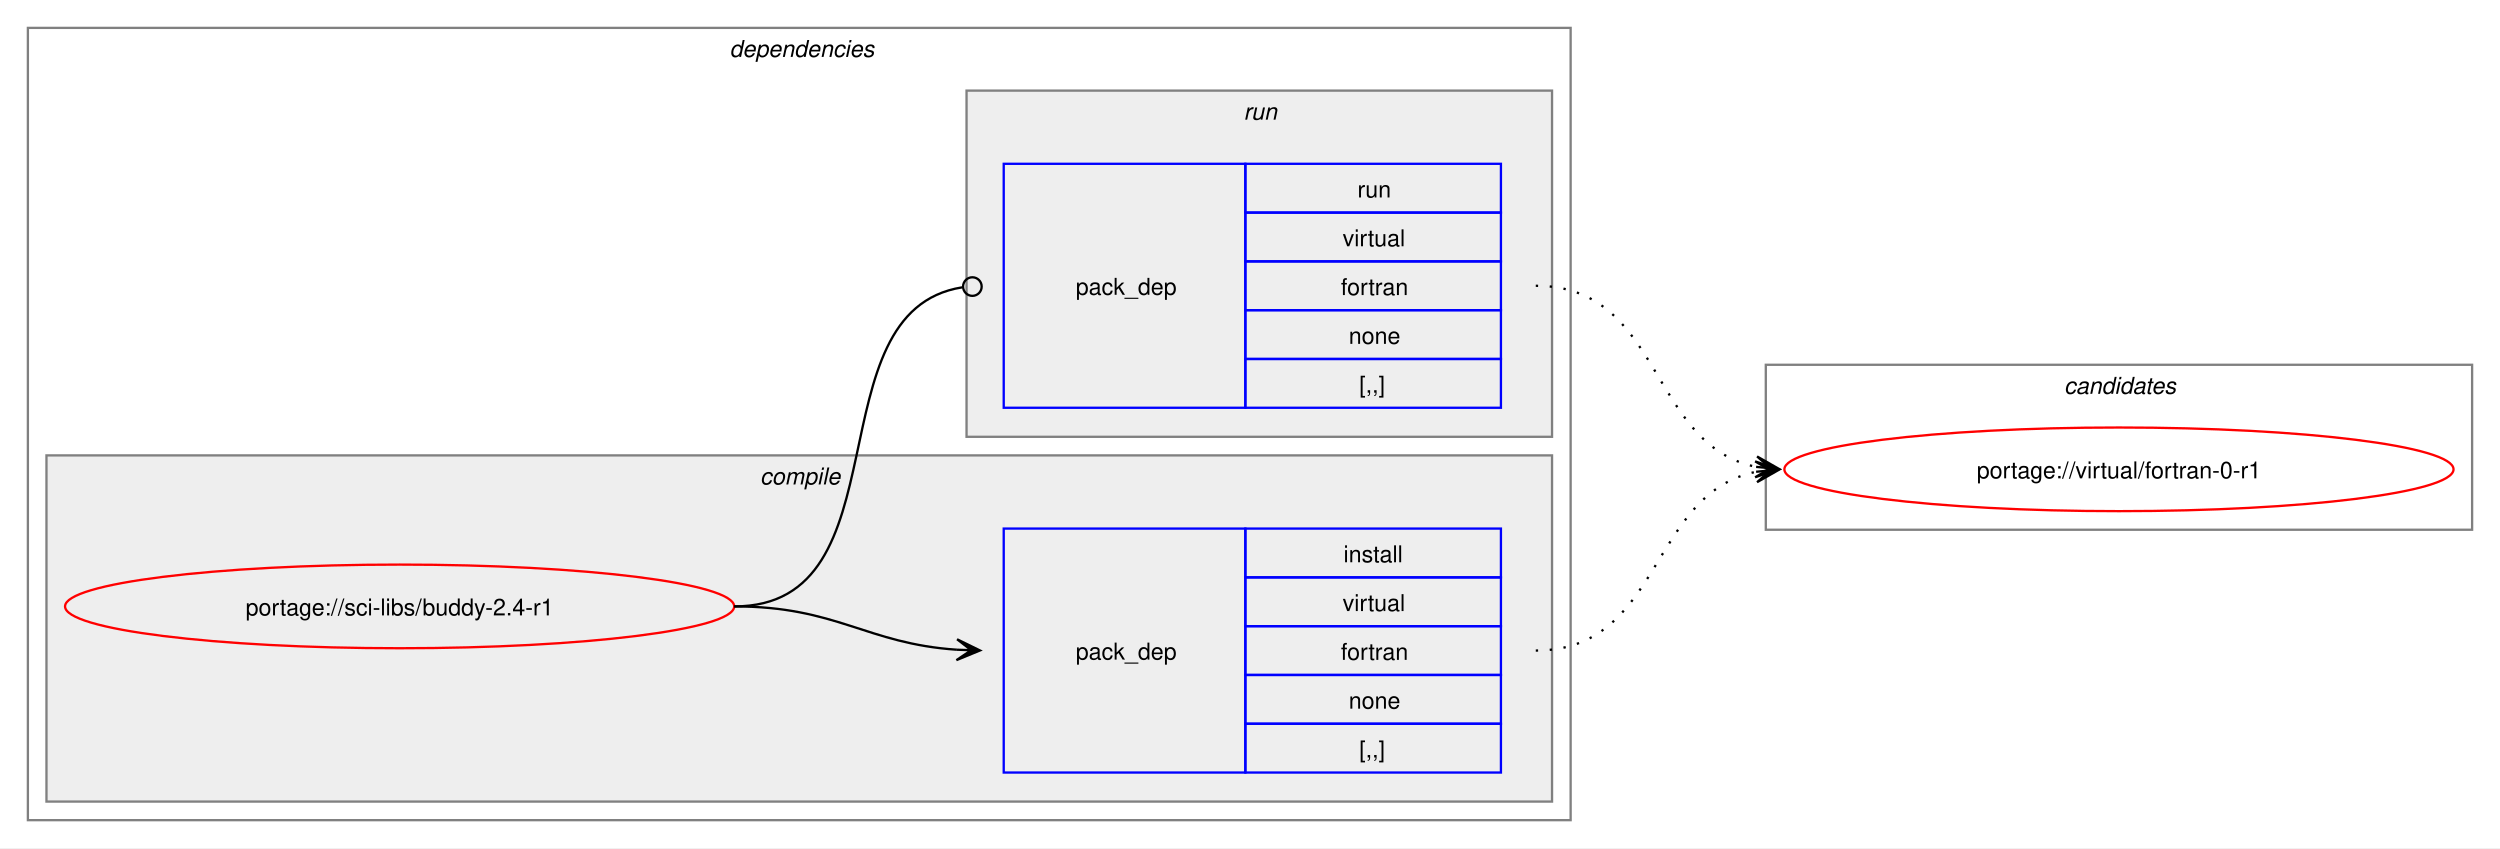
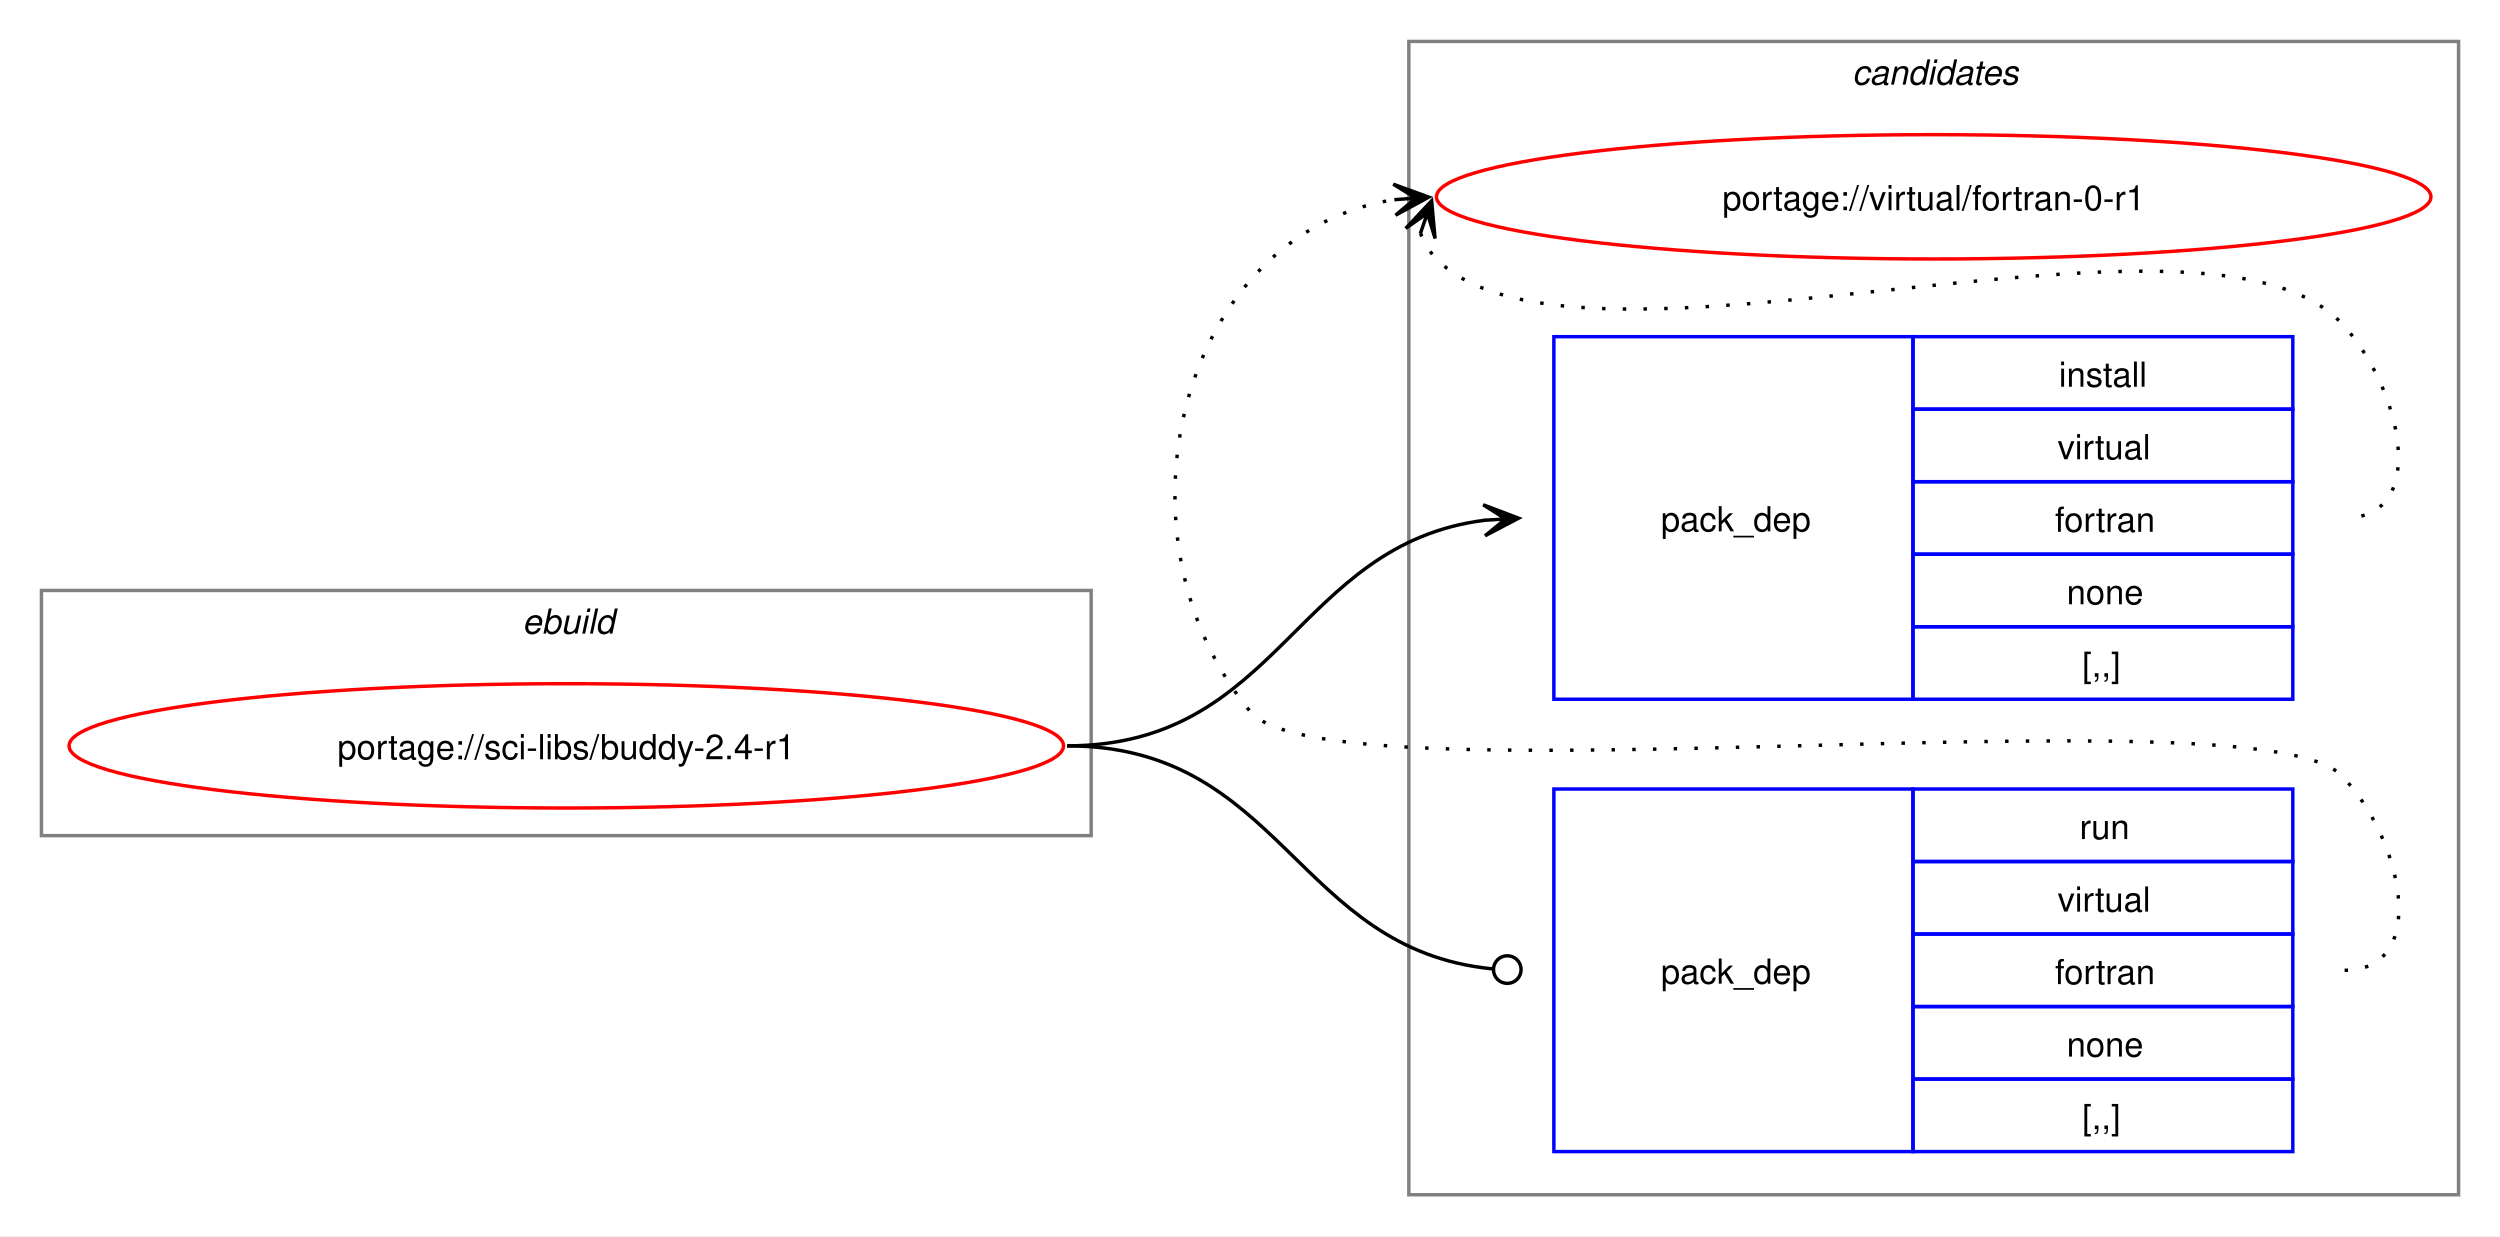
- <svg xmlns="http://www.w3.org/2000/svg" xmlns:xlink="http://www.w3.org/1999/xlink" width="1076pt" height="365pt" viewBox="0.00 0.00 1076.00 365.00">
-   <g id="graph0" class="graph" transform="scale(1 1) rotate(0) translate(4 361)">
-     <polygon fill="white" stroke="none" points="-4,4 -4,-361 1072,-361 1072,4 -4,4" />
-     <g id="clust2" class="cluster">
-       <polygon fill="none" stroke="gray" points="8,-8 8,-349 672,-349 672,-8 8,-8" />
-       <text text-anchor="start" x="310" y="-336.5" font-family="Helvetica,sans-Serif" font-style="italic" font-size="10.00">dependencies</text>
+ <svg xmlns="http://www.w3.org/2000/svg" xmlns:xlink="http://www.w3.org/1999/xlink" width="724pt" height="358pt" viewBox="0.00 0.00 724.00 358.00">
+   <g id="graph0" class="graph" transform="scale(1 1) rotate(0) translate(4 354)">
+     <polygon fill="white" stroke="none" points="-4,4 -4,-354 720,-354 720,4 -4,4" />
+     <g id="clust8" class="cluster">
+       <polygon fill="none" stroke="gray" points="404,-8 404,-342 708,-342 708,-8 404,-8" />
+       <text text-anchor="start" x="532.38" y="-329.5" font-family="Helvetica,sans-Serif" font-style="italic" font-size="10.00">candidates</text>
    </g>
-     <g id="clust3" class="cluster">
-       <polygon fill="#eeeeee" stroke="gray" points="16,-16 16,-165 664,-165 664,-16 16,-16" />
-       <text text-anchor="start" x="323.12" y="-152.5" font-family="Helvetica,sans-Serif" font-style="italic" font-size="10.00">compile</text>
-     </g>
-     <g id="clust6" class="cluster">
-       <polygon fill="#eeeeee" stroke="gray" points="412,-173 412,-322 664,-322 664,-173 412,-173" />
-       <text text-anchor="start" x="531.25" y="-309.5" font-family="Helvetica,sans-Serif" font-style="italic" font-size="10.00">run</text>
-     </g>
-     <g id="clust8" class="cluster">
-       <polygon fill="none" stroke="gray" points="756,-133 756,-204 1060,-204 1060,-133 756,-133" />
-       <text text-anchor="start" x="884.38" y="-191.5" font-family="Helvetica,sans-Serif" font-style="italic" font-size="10.00">candidates</text>
+     <g id="clust1" class="cluster">
+       <polygon fill="none" stroke="gray" points="8,-112 8,-183 312,-183 312,-112 8,-112" />
+       <text text-anchor="start" x="147.25" y="-170.5" font-family="Helvetica,sans-Serif" font-style="italic" font-size="10.00">ebuild</text>
    </g>
    <g id="node1" class="node">
      <g id="a_node1">
        <a xlink:href="../sci-libs/buddy-2.4-r1.svg" xlink:title="portage://sci-libs/buddy-2.4-r1">
-           <ellipse fill="none" stroke="red" cx="168" cy="-100" rx="144" ry="18" />
-           <text text-anchor="middle" x="168" y="-96.12" font-family="Helvetica,sans-Serif" font-size="10.00">portage://sci-libs/buddy-2.4-r1</text>
+           <ellipse fill="none" stroke="red" cx="160" cy="-138" rx="144" ry="18" />
+           <text text-anchor="middle" x="160" y="-134.12" font-family="Helvetica,sans-Serif" font-size="10.00">portage://sci-libs/buddy-2.4-r1</text>
        </a>
      </g>
    </g>
    <g id="node2" class="node">
-       <polygon fill="none" stroke="blue" points="428,-28.5 428,-133.5 532,-133.5 532,-28.5 428,-28.5" />
-       <text text-anchor="start" x="459" y="-77.12" font-family="Helvetica,sans-Serif" font-size="10.00">pack_dep</text>
-       <polygon fill="none" stroke="blue" points="532,-112.5 532,-133.5 642,-133.5 642,-112.5 532,-112.5" />
-       <text text-anchor="start" x="574.25" y="-119" font-family="Helvetica,sans-Serif" font-size="10.00">install</text>
-       <polygon fill="none" stroke="blue" points="532,-91.5 532,-112.5 642,-112.5 642,-91.5 532,-91.5" />
-       <text text-anchor="start" x="573.88" y="-98" font-family="Helvetica,sans-Serif" font-size="10.00">virtual</text>
-       <polygon fill="none" stroke="blue" points="532,-70.5 532,-91.5 642,-91.5 642,-70.5 532,-70.5" />
-       <text text-anchor="start" x="573.12" y="-77" font-family="Helvetica,sans-Serif" font-size="10.00">fortran</text>
-       <polygon fill="none" stroke="blue" points="532,-49.5 532,-70.5 642,-70.5 642,-49.5 532,-49.5" />
-       <text text-anchor="start" x="576.5" y="-56" font-family="Helvetica,sans-Serif" font-size="10.00">none</text>
-       <polygon fill="none" stroke="blue" points="532,-28.5 532,-49.5 642,-49.5 642,-28.5 532,-28.5" />
-       <text text-anchor="start" x="581" y="-35" font-family="Helvetica,sans-Serif" font-size="10.00">[,,]</text>
+       <polygon fill="none" stroke="blue" points="446,-151.5 446,-256.5 550,-256.5 550,-151.5 446,-151.5" />
+       <text text-anchor="start" x="477" y="-200.12" font-family="Helvetica,sans-Serif" font-size="10.00">pack_dep</text>
+       <polygon fill="none" stroke="blue" points="550,-235.5 550,-256.5 660,-256.5 660,-235.5 550,-235.5" />
+       <text text-anchor="start" x="592.25" y="-242" font-family="Helvetica,sans-Serif" font-size="10.00">install</text>
+       <polygon fill="none" stroke="blue" points="550,-214.5 550,-235.5 660,-235.5 660,-214.5 550,-214.5" />
+       <text text-anchor="start" x="591.88" y="-221" font-family="Helvetica,sans-Serif" font-size="10.00">virtual</text>
+       <polygon fill="none" stroke="blue" points="550,-193.5 550,-214.5 660,-214.5 660,-193.5 550,-193.5" />
+       <text text-anchor="start" x="591.12" y="-200" font-family="Helvetica,sans-Serif" font-size="10.00">fortran</text>
+       <polygon fill="none" stroke="blue" points="550,-172.5 550,-193.5 660,-193.5 660,-172.5 550,-172.5" />
+       <text text-anchor="start" x="594.5" y="-179" font-family="Helvetica,sans-Serif" font-size="10.00">none</text>
+       <polygon fill="none" stroke="blue" points="550,-151.5 550,-172.5 660,-172.5 660,-151.5 550,-151.5" />
+       <text text-anchor="start" x="599" y="-158" font-family="Helvetica,sans-Serif" font-size="10.00">[,,]</text>
    </g>
    <g id="edge1" class="edge">
-       <path fill="none" stroke="black" d="M312,-100C356.34,-100 368.74,-83.99 407.84,-81.36" />
-       <polygon fill="black" stroke="black" points="417.78,-81.04 407.93,-85.86 414,-81.16 407.79,-81.36 407.79,-81.36 407.79,-81.36 414,-81.16 407.64,-76.87 417.78,-81.04" />
+       <path fill="none" stroke="black" d="M305,-138C366.75,-138 371.09,-196.49 426.11,-203.35" />
+       <polygon fill="black" stroke="black" points="435.78,-203.93 425.53,-207.82 432.01,-203.7 425.8,-203.33 425.8,-203.33 425.8,-203.33 432.01,-203.7 426.07,-198.84 435.78,-203.93" />
    </g>
    <g id="node3" class="node">
-       <polygon fill="none" stroke="blue" points="428,-185.5 428,-290.5 532,-290.5 532,-185.5 428,-185.5" />
-       <text text-anchor="start" x="459" y="-234.12" font-family="Helvetica,sans-Serif" font-size="10.00">pack_dep</text>
-       <polygon fill="none" stroke="blue" points="532,-269.5 532,-290.5 642,-290.5 642,-269.5 532,-269.5" />
-       <text text-anchor="start" x="580.25" y="-276" font-family="Helvetica,sans-Serif" font-size="10.00">run</text>
-       <polygon fill="none" stroke="blue" points="532,-248.5 532,-269.5 642,-269.5 642,-248.5 532,-248.5" />
-       <text text-anchor="start" x="573.88" y="-255" font-family="Helvetica,sans-Serif" font-size="10.00">virtual</text>
-       <polygon fill="none" stroke="blue" points="532,-227.5 532,-248.5 642,-248.5 642,-227.5 532,-227.5" />
-       <text text-anchor="start" x="573.12" y="-234" font-family="Helvetica,sans-Serif" font-size="10.00">fortran</text>
-       <polygon fill="none" stroke="blue" points="532,-206.5 532,-227.5 642,-227.5 642,-206.5 532,-206.5" />
-       <text text-anchor="start" x="576.5" y="-213" font-family="Helvetica,sans-Serif" font-size="10.00">none</text>
-       <polygon fill="none" stroke="blue" points="532,-185.5 532,-206.5 642,-206.5 642,-185.5 532,-185.5" />
-       <text text-anchor="start" x="581" y="-192" font-family="Helvetica,sans-Serif" font-size="10.00">[,,]</text>
+       <polygon fill="none" stroke="blue" points="446,-20.5 446,-125.5 550,-125.5 550,-20.5 446,-20.5" />
+       <text text-anchor="start" x="477" y="-69.12" font-family="Helvetica,sans-Serif" font-size="10.00">pack_dep</text>
+       <polygon fill="none" stroke="blue" points="550,-104.5 550,-125.5 660,-125.5 660,-104.5 550,-104.5" />
+       <text text-anchor="start" x="598.25" y="-111" font-family="Helvetica,sans-Serif" font-size="10.00">run</text>
+       <polygon fill="none" stroke="blue" points="550,-83.5 550,-104.5 660,-104.5 660,-83.5 550,-83.5" />
+       <text text-anchor="start" x="591.88" y="-90" font-family="Helvetica,sans-Serif" font-size="10.00">virtual</text>
+       <polygon fill="none" stroke="blue" points="550,-62.5 550,-83.5 660,-83.5 660,-62.5 550,-62.5" />
+       <text text-anchor="start" x="591.12" y="-69" font-family="Helvetica,sans-Serif" font-size="10.00">fortran</text>
+       <polygon fill="none" stroke="blue" points="550,-41.5 550,-62.5 660,-62.5 660,-41.5 550,-41.5" />
+       <text text-anchor="start" x="594.5" y="-48" font-family="Helvetica,sans-Serif" font-size="10.00">none</text>
+       <polygon fill="none" stroke="blue" points="550,-20.5 550,-41.5 660,-41.5 660,-20.5 550,-20.5" />
+       <text text-anchor="start" x="599" y="-27" font-family="Helvetica,sans-Serif" font-size="10.00">[,,]</text>
    </g>
    <g id="edge2" class="edge">
-       <path fill="none" stroke="black" d="M312,-100C386.43,-100 345.13,-226.91 410.07,-237.32" />
-       <ellipse fill="none" stroke="black" cx="414.51" cy="-237.66" rx="4" ry="4" />
+       <path fill="none" stroke="black" d="M305,-138C367.33,-138 371.35,-78.95 428.21,-73.42" />
+       <ellipse fill="none" stroke="black" cx="432.51" cy="-73.21" rx="4" ry="4" />
    </g>
    <g id="node4" class="node">
      <g id="a_node4">
        <a xlink:href="../virtual/fortran-0-r1.svg" xlink:title="portage://virtual/fortran-0-r1">
-           <ellipse fill="none" stroke="red" cx="908" cy="-159" rx="144" ry="18" />
-           <text text-anchor="middle" x="908" y="-155.12" font-family="Helvetica,sans-Serif" font-size="10.00">portage://virtual/fortran-0-r1</text>
+           <ellipse fill="none" stroke="red" cx="556" cy="-297" rx="144" ry="18" />
+           <text text-anchor="middle" x="556" y="-293.12" font-family="Helvetica,sans-Serif" font-size="10.00">portage://virtual/fortran-0-r1</text>
        </a>
      </g>
    </g>
    <g id="edge3" class="edge">
-       <path fill="none" stroke="black" stroke-dasharray="1,5" d="M657,-81C711.49,-81 705.69,-148.7 751.93,-157.96" />
-       <polygon fill="black" stroke="black" points="761.79,-158.89 751.41,-162.43 758.02,-158.53 751.83,-157.95 751.83,-157.95 751.83,-157.95 758.02,-158.53 752.25,-153.47 761.79,-158.89" />
+       <path fill="none" stroke="black" stroke-dasharray="1,5" d="M407.37,-286.45C408.4,-283.7 410.07,-280.96 412,-279 452.96,-237.42 633.83,-302.85 674,-260.5 691.28,-242.28 700.12,-204 675,-204" />
+       <polygon fill="black" stroke="black" points="410.6,-295.85 403.09,-287.86 409.37,-292.27 407.34,-286.39 407.34,-286.39 407.34,-286.39 409.37,-292.27 411.6,-284.93 410.6,-295.85" />
    </g>
    <g id="edge4" class="edge">
-       <path fill="none" stroke="black" stroke-dasharray="1,5" d="M657,-238C711.74,-238 705.49,-169.43 751.89,-160.06" />
-       <polygon fill="black" stroke="black" points="761.79,-159.12 752.26,-164.54 758.02,-159.47 751.83,-160.06 751.83,-160.06 751.83,-160.06 758.02,-159.47 751.41,-155.58 761.79,-159.12" />
+       <path fill="none" stroke="black" stroke-dasharray="1,5" d="M675,-73C700.12,-73 691.6,-111.59 674,-129.5 649.35,-154.59 380.36,-120.85 358,-148 315.77,-199.29 337.93,-286.76 399.86,-296.17" />
+       <polygon fill="black" stroke="black" points="409.78,-296.91 399.48,-300.66 406.01,-296.63 399.81,-296.17 399.81,-296.17 399.81,-296.17 406.01,-296.63 400.15,-291.68 409.78,-296.91" />
    </g>
  </g>
</svg>
